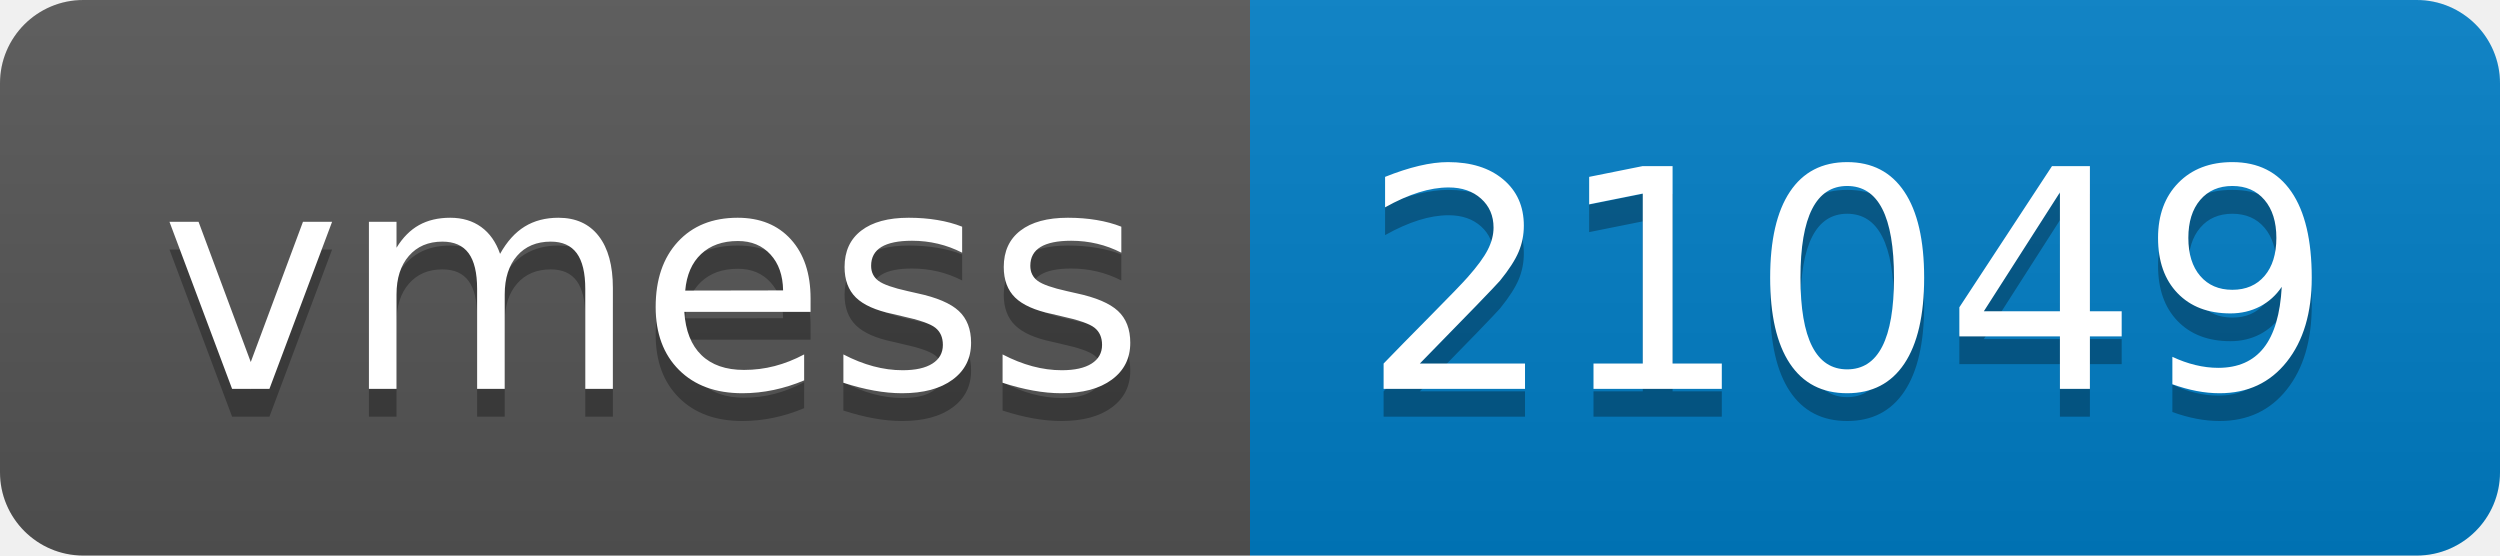
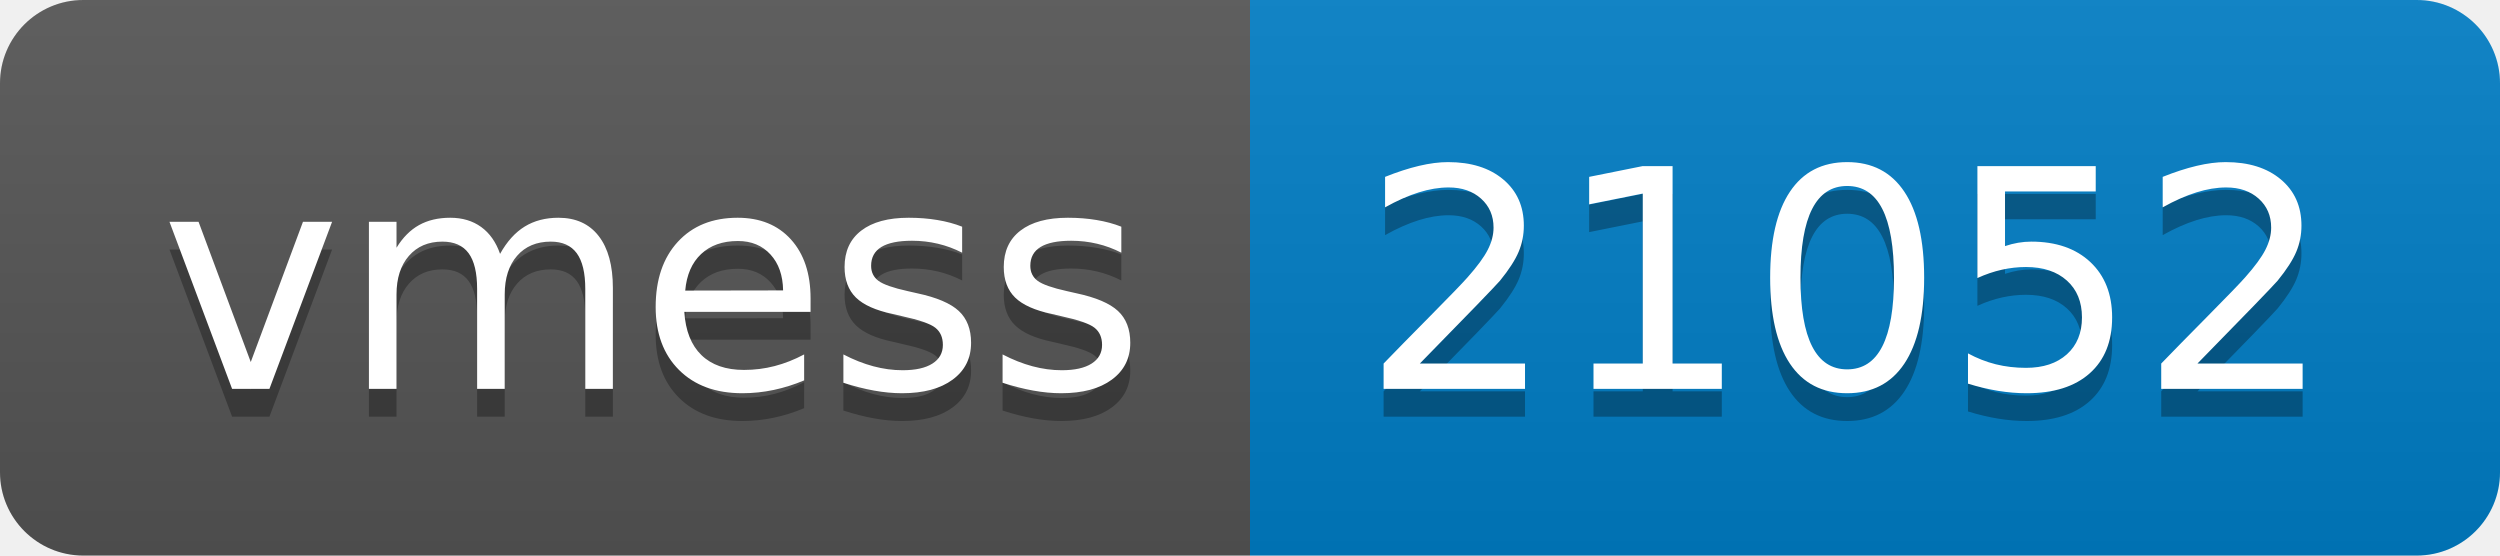
- <svg xmlns="http://www.w3.org/2000/svg" width="90" height="20" role="img" aria-label="vmess: 21049">
+ <svg xmlns="http://www.w3.org/2000/svg" width="90" height="20" role="img" aria-label="vmess: 21052">
  <linearGradient id="s" x2="0" y2="100%">
    <stop offset="0" stop-color="#bbb" stop-opacity=".1" />
    <stop offset="1" stop-opacity=".1" />
  </linearGradient>
  <clipPath id="r">
    <rect width="90" height="20" rx="3" fill="#fff" />
  </clipPath>
  <g clip-path="url(#r)">
    <rect width="45" height="20" fill="#555" />
    <rect x="45" width="45" height="20" fill="#007ec6" />
    <rect width="90" height="20" fill="url(#s)" />
  </g>
  <g fill="#fff" text-anchor="middle" font-family="Verdana,Geneva,DejaVu Sans,sans-serif" text-rendering="geometricPrecision" font-size="110">
    <text aria-hidden="true" x="235" y="150" fill="#010101" fill-opacity=".3" transform="scale(.1)" textLength="350">vmess</text>
    <text x="235" y="140" transform="scale(.1)" fill="#fff" textLength="350">vmess</text>
-     <text aria-hidden="true" x="665" y="150" fill="#010101" fill-opacity=".3" transform="scale(.1)" textLength="350">21049</text>
-     <text x="665" y="140" transform="scale(.1)" fill="#fff" textLength="350">21049</text>
+     <text aria-hidden="true" x="665" y="150" fill="#010101" fill-opacity=".3" transform="scale(.1)" textLength="350">21052</text>
+     <text x="665" y="140" transform="scale(.1)" fill="#fff" textLength="350">21052</text>
  </g>
</svg>
